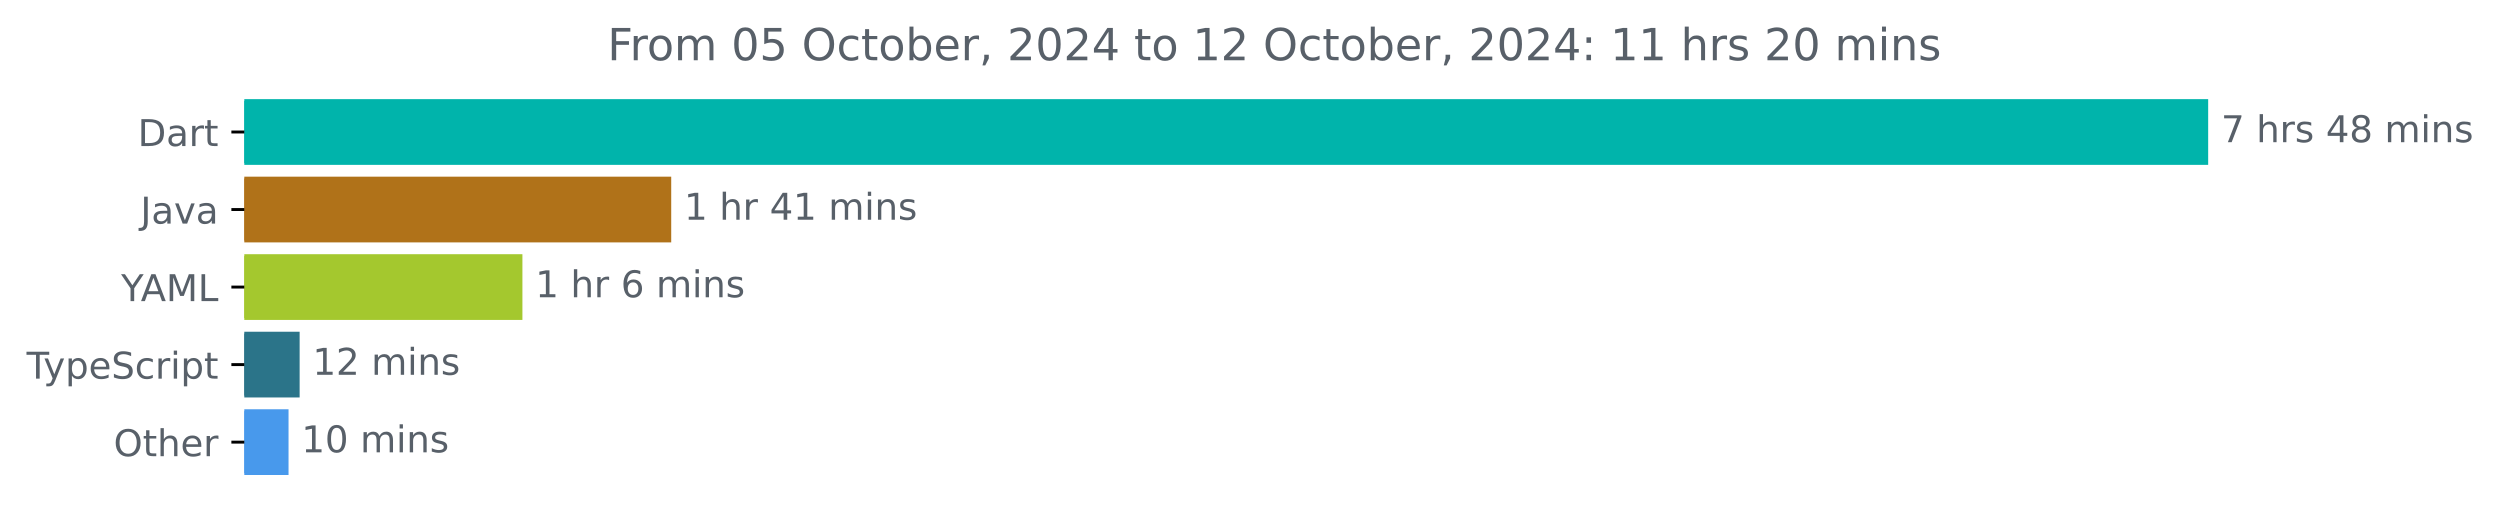
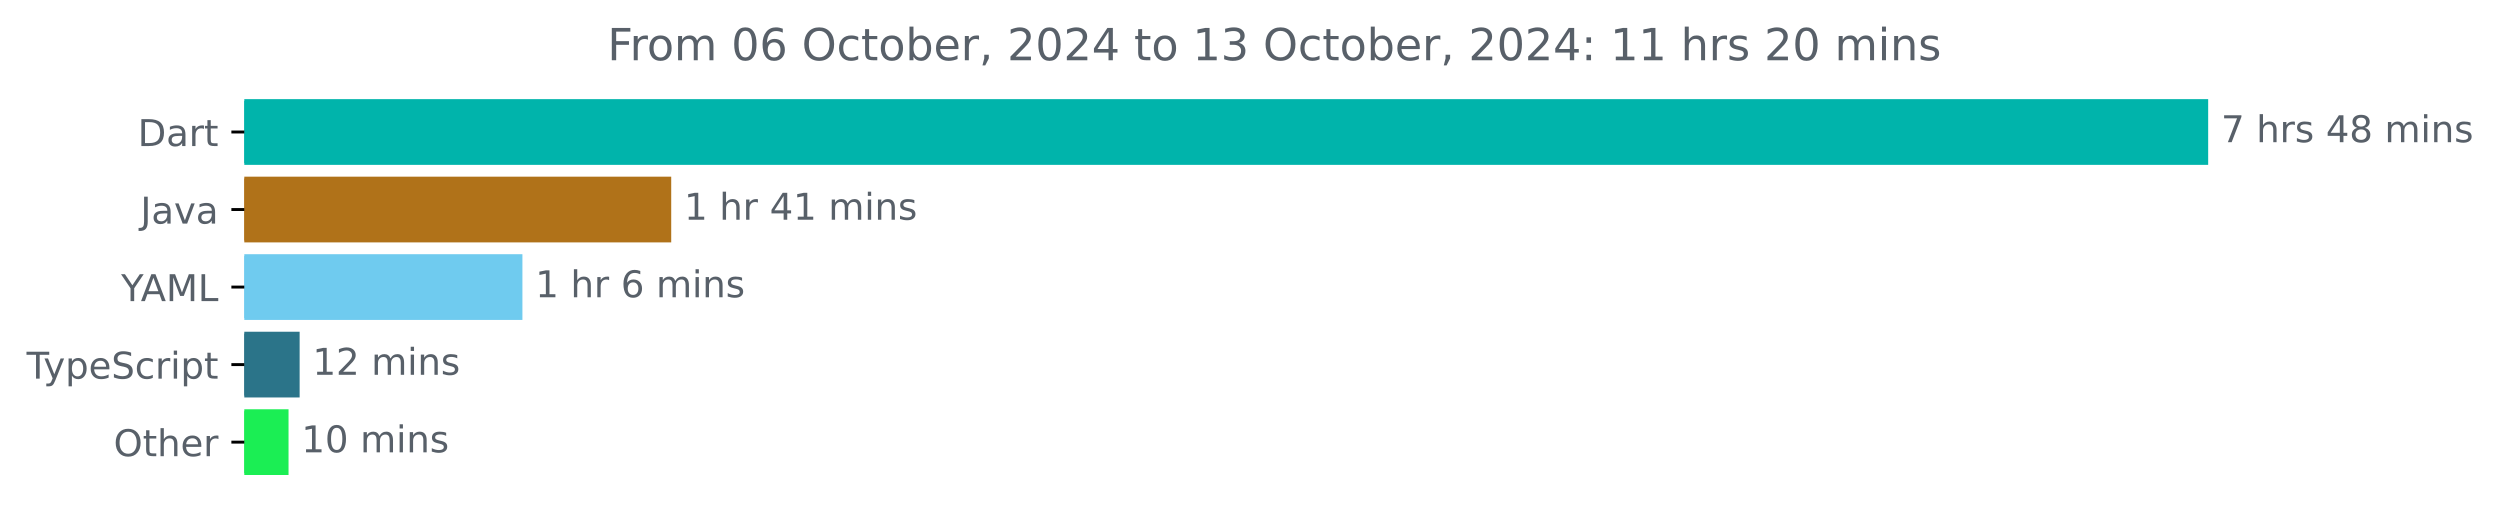
<svg xmlns="http://www.w3.org/2000/svg" xmlns:xlink="http://www.w3.org/1999/xlink" width="677.144pt" height="140.398pt" viewBox="0 0 677.144 140.398" version="1.1">
  <defs>
    <style type="text/css">*{stroke-linejoin: round; stroke-linecap: butt}</style>
  </defs>
  <g id="figure_1">
    <g id="patch_1">
      <path d="M -0 140.398  L 677.144 140.398  L 677.144 0  L -0 0  L -0 140.398  z " style="fill: none" />
    </g>
    <g id="axes_1">
      <g id="patch_2">
-         <path d="M 66.17 27.358  L 597.599 27.358  L 597.599 44.158  L 66.17 44.158  z " clip-path="url(#p1ed4e509e4)" style="fill: #00b4ab; stroke: #00b4ab; stroke-linejoin: miter" />
+         <path d="M 66.17 27.358  L 597.599 27.358  L 597.599 44.158  L 66.17 44.158  z " clip-path="url(#p5717cdaa82)" style="fill: #00b4ab; stroke: #00b4ab; stroke-linejoin: miter" />
      </g>
      <g id="patch_3">
-         <path d="M 66.17 48.358  L 181.303 48.358  L 181.303 65.158  L 66.17 65.158  z " clip-path="url(#p1ed4e509e4)" style="fill: #b07219; stroke: #b07219; stroke-linejoin: miter" />
+         <path d="M 66.17 48.358  L 181.303 48.358  L 181.303 65.158  L 66.17 65.158  z " clip-path="url(#p5717cdaa82)" style="fill: #b07219; stroke: #b07219; stroke-linejoin: miter" />
      </g>
      <g id="patch_4">
-         <path d="M 66.17 69.358  L 140.999 69.358  L 140.999 86.158  L 66.17 86.158  z " clip-path="url(#p1ed4e509e4)" style="fill: #a4c82e; stroke: #a4c82e; stroke-linejoin: miter" />
+         <path d="M 66.17 69.358  L 140.999 69.358  L 140.999 86.158  L 66.17 86.158  z " clip-path="url(#p5717cdaa82)" style="fill: #6fcbef; stroke: #6fcbef; stroke-linejoin: miter" />
      </g>
      <g id="patch_5">
-         <path d="M 66.17 90.358  L 80.658 90.358  L 80.658 107.158  L 66.17 107.158  z " clip-path="url(#p1ed4e509e4)" style="fill: #2b7489; stroke: #2b7489; stroke-linejoin: miter" />
+         <path d="M 66.17 90.358  L 80.658 90.358  L 80.658 107.158  L 66.17 107.158  z " clip-path="url(#p5717cdaa82)" style="fill: #2b7489; stroke: #2b7489; stroke-linejoin: miter" />
      </g>
      <g id="patch_6">
-         <path d="M 66.17 111.358  L 77.653 111.358  L 77.653 128.158  L 66.17 128.158  z " clip-path="url(#p1ed4e509e4)" style="fill: #4899ec; stroke: #4899ec; stroke-linejoin: miter" />
+         <path d="M 66.17 111.358  L 77.653 111.358  L 77.653 128.158  L 66.17 128.158  z " clip-path="url(#p5717cdaa82)" style="fill: #1bee54; stroke: #1bee54; stroke-linejoin: miter" />
      </g>
      <g id="matplotlib.axis_1" />
      <g id="matplotlib.axis_2">
        <g id="ytick_1">
          <g id="line2d_1">
            <defs>
-               <path id="mb9bdf67791" d="M 0 0  L -3.5 0  " style="stroke: #000000; stroke-width: 0.8" />
+               <path id="m8a302bf248" d="M 0 0  L -3.5 0  " style="stroke: #000000; stroke-width: 0.8" />
            </defs>
            <g>
-               <use xlink:href="#mb9bdf67791" x="66.17" y="35.758" style="stroke: #000000; stroke-width: 0.8" />
+               <use xlink:href="#m8a302bf248" x="66.17" y="35.758" style="stroke: #000000; stroke-width: 0.8" />
            </g>
          </g>
          <g id="text_1">
            <g style="fill: #586069" transform="translate(37.31094 39.55734) scale(0.1 -0.1)">
              <defs>
                <path id="DejaVuSans-44" d="M 1259 4147  L 1259 519  L 2022 519  Q 2988 519 3436 956  Q 3884 1394 3884 2338  Q 3884 3275 3436 3711  Q 2988 4147 2022 4147  L 1259 4147  z M 628 4666  L 1925 4666  Q 3281 4666 3915 4102  Q 4550 3538 4550 2338  Q 4550 1131 3912 565  Q 3275 0 1925 0  L 628 0  L 628 4666  z " transform="scale(0.015625)" />
                <path id="DejaVuSans-61" d="M 2194 1759  Q 1497 1759 1228 1600  Q 959 1441 959 1056  Q 959 750 1161 570  Q 1363 391 1709 391  Q 2188 391 2477 730  Q 2766 1069 2766 1631  L 2766 1759  L 2194 1759  z M 3341 1997  L 3341 0  L 2766 0  L 2766 531  Q 2569 213 2275 61  Q 1981 -91 1556 -91  Q 1019 -91 701 211  Q 384 513 384 1019  Q 384 1609 779 1909  Q 1175 2209 1959 2209  L 2766 2209  L 2766 2266  Q 2766 2663 2505 2880  Q 2244 3097 1772 3097  Q 1472 3097 1187 3025  Q 903 2953 641 2809  L 641 3341  Q 956 3463 1253 3523  Q 1550 3584 1831 3584  Q 2591 3584 2966 3190  Q 3341 2797 3341 1997  z " transform="scale(0.015625)" />
                <path id="DejaVuSans-72" d="M 2631 2963  Q 2534 3019 2420 3045  Q 2306 3072 2169 3072  Q 1681 3072 1420 2755  Q 1159 2438 1159 1844  L 1159 0  L 581 0  L 581 3500  L 1159 3500  L 1159 2956  Q 1341 3275 1631 3429  Q 1922 3584 2338 3584  Q 2397 3584 2469 3576  Q 2541 3569 2628 3553  L 2631 2963  z " transform="scale(0.015625)" />
                <path id="DejaVuSans-74" d="M 1172 4494  L 1172 3500  L 2356 3500  L 2356 3053  L 1172 3053  L 1172 1153  Q 1172 725 1289 603  Q 1406 481 1766 481  L 2356 481  L 2356 0  L 1766 0  Q 1100 0 847 248  Q 594 497 594 1153  L 594 3053  L 172 3053  L 172 3500  L 594 3500  L 594 4494  L 1172 4494  z " transform="scale(0.015625)" />
              </defs>
              <use xlink:href="#DejaVuSans-44" />
              <use xlink:href="#DejaVuSans-61" x="77.002" />
              <use xlink:href="#DejaVuSans-72" x="138.281" />
              <use xlink:href="#DejaVuSans-74" x="179.395" />
            </g>
          </g>
        </g>
        <g id="ytick_2">
          <g id="line2d_2">
            <g>
-               <use xlink:href="#mb9bdf67791" x="66.17" y="56.758" style="stroke: #000000; stroke-width: 0.8" />
+               <use xlink:href="#m8a302bf248" x="66.17" y="56.758" style="stroke: #000000; stroke-width: 0.8" />
            </g>
          </g>
          <g id="text_2">
            <g style="fill: #586069" transform="translate(38.04531 60.55734) scale(0.1 -0.1)">
              <defs>
                <path id="DejaVuSans-4a" d="M 628 4666  L 1259 4666  L 1259 325  Q 1259 -519 939 -900  Q 619 -1281 -91 -1281  L -331 -1281  L -331 -750  L -134 -750  Q 284 -750 456 -515  Q 628 -281 628 325  L 628 4666  z " transform="scale(0.015625)" />
                <path id="DejaVuSans-76" d="M 191 3500  L 800 3500  L 1894 563  L 2988 3500  L 3597 3500  L 2284 0  L 1503 0  L 191 3500  z " transform="scale(0.015625)" />
              </defs>
              <use xlink:href="#DejaVuSans-4a" />
              <use xlink:href="#DejaVuSans-61" x="29.492" />
              <use xlink:href="#DejaVuSans-76" x="90.771" />
              <use xlink:href="#DejaVuSans-61" x="149.951" />
            </g>
          </g>
        </g>
        <g id="ytick_3">
          <g id="line2d_3">
            <g>
-               <use xlink:href="#mb9bdf67791" x="66.17" y="77.758" style="stroke: #000000; stroke-width: 0.8" />
+               <use xlink:href="#m8a302bf248" x="66.17" y="77.758" style="stroke: #000000; stroke-width: 0.8" />
            </g>
          </g>
          <g id="text_3">
            <g style="fill: #586069" transform="translate(32.79688 81.55734) scale(0.1 -0.1)">
              <defs>
                <path id="DejaVuSans-59" d="M -13 4666  L 666 4666  L 1959 2747  L 3244 4666  L 3922 4666  L 2272 2222  L 2272 0  L 1638 0  L 1638 2222  L -13 4666  z " transform="scale(0.015625)" />
                <path id="DejaVuSans-41" d="M 2188 4044  L 1331 1722  L 3047 1722  L 2188 4044  z M 1831 4666  L 2547 4666  L 4325 0  L 3669 0  L 3244 1197  L 1141 1197  L 716 0  L 50 0  L 1831 4666  z " transform="scale(0.015625)" />
                <path id="DejaVuSans-4d" d="M 628 4666  L 1569 4666  L 2759 1491  L 3956 4666  L 4897 4666  L 4897 0  L 4281 0  L 4281 4097  L 3078 897  L 2444 897  L 1241 4097  L 1241 0  L 628 0  L 628 4666  z " transform="scale(0.015625)" />
                <path id="DejaVuSans-4c" d="M 628 4666  L 1259 4666  L 1259 531  L 3531 531  L 3531 0  L 628 0  L 628 4666  z " transform="scale(0.015625)" />
              </defs>
              <use xlink:href="#DejaVuSans-59" />
              <use xlink:href="#DejaVuSans-41" x="53.334" />
              <use xlink:href="#DejaVuSans-4d" x="121.742" />
              <use xlink:href="#DejaVuSans-4c" x="208.021" />
            </g>
          </g>
        </g>
        <g id="ytick_4">
          <g id="line2d_4">
            <g>
-               <use xlink:href="#mb9bdf67791" x="66.17" y="98.758" style="stroke: #000000; stroke-width: 0.8" />
+               <use xlink:href="#m8a302bf248" x="66.17" y="98.758" style="stroke: #000000; stroke-width: 0.8" />
            </g>
          </g>
          <g id="text_4">
            <g style="fill: #586069" transform="translate(7.2 102.5573) scale(0.1 -0.1)">
              <defs>
                <path id="DejaVuSans-54" d="M -19 4666  L 3928 4666  L 3928 4134  L 2272 4134  L 2272 0  L 1638 0  L 1638 4134  L -19 4134  L -19 4666  z " transform="scale(0.015625)" />
                <path id="DejaVuSans-79" d="M 2059 -325  Q 1816 -950 1584 -1140  Q 1353 -1331 966 -1331  L 506 -1331  L 506 -850  L 844 -850  Q 1081 -850 1212 -737  Q 1344 -625 1503 -206  L 1606 56  L 191 3500  L 800 3500  L 1894 763  L 2988 3500  L 3597 3500  L 2059 -325  z " transform="scale(0.015625)" />
                <path id="DejaVuSans-70" d="M 1159 525  L 1159 -1331  L 581 -1331  L 581 3500  L 1159 3500  L 1159 2969  Q 1341 3281 1617 3432  Q 1894 3584 2278 3584  Q 2916 3584 3314 3078  Q 3713 2572 3713 1747  Q 3713 922 3314 415  Q 2916 -91 2278 -91  Q 1894 -91 1617 61  Q 1341 213 1159 525  z M 3116 1747  Q 3116 2381 2855 2742  Q 2594 3103 2138 3103  Q 1681 3103 1420 2742  Q 1159 2381 1159 1747  Q 1159 1113 1420 752  Q 1681 391 2138 391  Q 2594 391 2855 752  Q 3116 1113 3116 1747  z " transform="scale(0.015625)" />
                <path id="DejaVuSans-65" d="M 3597 1894  L 3597 1613  L 953 1613  Q 991 1019 1311 708  Q 1631 397 2203 397  Q 2534 397 2845 478  Q 3156 559 3463 722  L 3463 178  Q 3153 47 2828 -22  Q 2503 -91 2169 -91  Q 1331 -91 842 396  Q 353 884 353 1716  Q 353 2575 817 3079  Q 1281 3584 2069 3584  Q 2775 3584 3186 3129  Q 3597 2675 3597 1894  z M 3022 2063  Q 3016 2534 2758 2815  Q 2500 3097 2075 3097  Q 1594 3097 1305 2825  Q 1016 2553 972 2059  L 3022 2063  z " transform="scale(0.015625)" />
                <path id="DejaVuSans-53" d="M 3425 4513  L 3425 3897  Q 3066 4069 2747 4153  Q 2428 4238 2131 4238  Q 1616 4238 1336 4038  Q 1056 3838 1056 3469  Q 1056 3159 1242 3001  Q 1428 2844 1947 2747  L 2328 2669  Q 3034 2534 3370 2195  Q 3706 1856 3706 1288  Q 3706 609 3251 259  Q 2797 -91 1919 -91  Q 1588 -91 1214 -16  Q 841 59 441 206  L 441 856  Q 825 641 1194 531  Q 1563 422 1919 422  Q 2459 422 2753 634  Q 3047 847 3047 1241  Q 3047 1584 2836 1778  Q 2625 1972 2144 2069  L 1759 2144  Q 1053 2284 737 2584  Q 422 2884 422 3419  Q 422 4038 858 4394  Q 1294 4750 2059 4750  Q 2388 4750 2728 4690  Q 3069 4631 3425 4513  z " transform="scale(0.015625)" />
                <path id="DejaVuSans-63" d="M 3122 3366  L 3122 2828  Q 2878 2963 2633 3030  Q 2388 3097 2138 3097  Q 1578 3097 1268 2742  Q 959 2388 959 1747  Q 959 1106 1268 751  Q 1578 397 2138 397  Q 2388 397 2633 464  Q 2878 531 3122 666  L 3122 134  Q 2881 22 2623 -34  Q 2366 -91 2075 -91  Q 1284 -91 818 406  Q 353 903 353 1747  Q 353 2603 823 3093  Q 1294 3584 2113 3584  Q 2378 3584 2631 3529  Q 2884 3475 3122 3366  z " transform="scale(0.015625)" />
                <path id="DejaVuSans-69" d="M 603 3500  L 1178 3500  L 1178 0  L 603 0  L 603 3500  z M 603 4863  L 1178 4863  L 1178 4134  L 603 4134  L 603 4863  z " transform="scale(0.015625)" />
              </defs>
              <use xlink:href="#DejaVuSans-54" />
              <use xlink:href="#DejaVuSans-79" x="45.459" />
              <use xlink:href="#DejaVuSans-70" x="104.639" />
              <use xlink:href="#DejaVuSans-65" x="168.115" />
              <use xlink:href="#DejaVuSans-53" x="229.639" />
              <use xlink:href="#DejaVuSans-63" x="293.115" />
              <use xlink:href="#DejaVuSans-72" x="348.096" />
              <use xlink:href="#DejaVuSans-69" x="389.209" />
              <use xlink:href="#DejaVuSans-70" x="416.992" />
              <use xlink:href="#DejaVuSans-74" x="480.469" />
            </g>
          </g>
        </g>
        <g id="ytick_5">
          <g id="line2d_5">
            <g>
-               <use xlink:href="#mb9bdf67791" x="66.17" y="119.758" style="stroke: #000000; stroke-width: 0.8" />
+               <use xlink:href="#m8a302bf248" x="66.17" y="119.758" style="stroke: #000000; stroke-width: 0.8" />
            </g>
          </g>
          <g id="text_5">
            <g style="fill: #586069" transform="translate(30.77656 123.5573) scale(0.1 -0.1)">
              <defs>
                <path id="DejaVuSans-4f" d="M 2522 4238  Q 1834 4238 1429 3725  Q 1025 3213 1025 2328  Q 1025 1447 1429 934  Q 1834 422 2522 422  Q 3209 422 3611 934  Q 4013 1447 4013 2328  Q 4013 3213 3611 3725  Q 3209 4238 2522 4238  z M 2522 4750  Q 3503 4750 4090 4092  Q 4678 3434 4678 2328  Q 4678 1225 4090 567  Q 3503 -91 2522 -91  Q 1538 -91 948 565  Q 359 1222 359 2328  Q 359 3434 948 4092  Q 1538 4750 2522 4750  z " transform="scale(0.015625)" />
                <path id="DejaVuSans-68" d="M 3513 2113  L 3513 0  L 2938 0  L 2938 2094  Q 2938 2591 2744 2837  Q 2550 3084 2163 3084  Q 1697 3084 1428 2787  Q 1159 2491 1159 1978  L 1159 0  L 581 0  L 581 4863  L 1159 4863  L 1159 2956  Q 1366 3272 1645 3428  Q 1925 3584 2291 3584  Q 2894 3584 3203 3211  Q 3513 2838 3513 2113  z " transform="scale(0.015625)" />
              </defs>
              <use xlink:href="#DejaVuSans-4f" />
              <use xlink:href="#DejaVuSans-74" x="78.711" />
              <use xlink:href="#DejaVuSans-68" x="117.92" />
              <use xlink:href="#DejaVuSans-65" x="181.299" />
              <use xlink:href="#DejaVuSans-72" x="242.822" />
            </g>
          </g>
        </g>
      </g>
      <g id="text_6">
        <g style="fill: #586069" transform="translate(601.5989 38.5175) scale(0.1 -0.1)">
          <defs>
            <path id="DejaVuSans-37" d="M 525 4666  L 3525 4666  L 3525 4397  L 1831 0  L 1172 0  L 2766 4134  L 525 4134  L 525 4666  z " transform="scale(0.015625)" />
            <path id="DejaVuSans-20" transform="scale(0.015625)" />
            <path id="DejaVuSans-73" d="M 2834 3397  L 2834 2853  Q 2591 2978 2328 3040  Q 2066 3103 1784 3103  Q 1356 3103 1142 2972  Q 928 2841 928 2578  Q 928 2378 1081 2264  Q 1234 2150 1697 2047  L 1894 2003  Q 2506 1872 2764 1633  Q 3022 1394 3022 966  Q 3022 478 2636 193  Q 2250 -91 1575 -91  Q 1294 -91 989 -36  Q 684 19 347 128  L 347 722  Q 666 556 975 473  Q 1284 391 1588 391  Q 1994 391 2212 530  Q 2431 669 2431 922  Q 2431 1156 2273 1281  Q 2116 1406 1581 1522  L 1381 1569  Q 847 1681 609 1914  Q 372 2147 372 2553  Q 372 3047 722 3315  Q 1072 3584 1716 3584  Q 2034 3584 2315 3537  Q 2597 3491 2834 3397  z " transform="scale(0.015625)" />
            <path id="DejaVuSans-34" d="M 2419 4116  L 825 1625  L 2419 1625  L 2419 4116  z M 2253 4666  L 3047 4666  L 3047 1625  L 3713 1625  L 3713 1100  L 3047 1100  L 3047 0  L 2419 0  L 2419 1100  L 313 1100  L 313 1709  L 2253 4666  z " transform="scale(0.015625)" />
            <path id="DejaVuSans-38" d="M 2034 2216  Q 1584 2216 1326 1975  Q 1069 1734 1069 1313  Q 1069 891 1326 650  Q 1584 409 2034 409  Q 2484 409 2743 651  Q 3003 894 3003 1313  Q 3003 1734 2745 1975  Q 2488 2216 2034 2216  z M 1403 2484  Q 997 2584 770 2862  Q 544 3141 544 3541  Q 544 4100 942 4425  Q 1341 4750 2034 4750  Q 2731 4750 3128 4425  Q 3525 4100 3525 3541  Q 3525 3141 3298 2862  Q 3072 2584 2669 2484  Q 3125 2378 3379 2068  Q 3634 1759 3634 1313  Q 3634 634 3220 271  Q 2806 -91 2034 -91  Q 1263 -91 848 271  Q 434 634 434 1313  Q 434 1759 690 2068  Q 947 2378 1403 2484  z M 1172 3481  Q 1172 3119 1398 2916  Q 1625 2713 2034 2713  Q 2441 2713 2670 2916  Q 2900 3119 2900 3481  Q 2900 3844 2670 4047  Q 2441 4250 2034 4250  Q 1625 4250 1398 4047  Q 1172 3844 1172 3481  z " transform="scale(0.015625)" />
            <path id="DejaVuSans-6d" d="M 3328 2828  Q 3544 3216 3844 3400  Q 4144 3584 4550 3584  Q 5097 3584 5394 3201  Q 5691 2819 5691 2113  L 5691 0  L 5113 0  L 5113 2094  Q 5113 2597 4934 2840  Q 4756 3084 4391 3084  Q 3944 3084 3684 2787  Q 3425 2491 3425 1978  L 3425 0  L 2847 0  L 2847 2094  Q 2847 2600 2669 2842  Q 2491 3084 2119 3084  Q 1678 3084 1418 2786  Q 1159 2488 1159 1978  L 1159 0  L 581 0  L 581 3500  L 1159 3500  L 1159 2956  Q 1356 3278 1631 3431  Q 1906 3584 2284 3584  Q 2666 3584 2933 3390  Q 3200 3197 3328 2828  z " transform="scale(0.015625)" />
            <path id="DejaVuSans-6e" d="M 3513 2113  L 3513 0  L 2938 0  L 2938 2094  Q 2938 2591 2744 2837  Q 2550 3084 2163 3084  Q 1697 3084 1428 2787  Q 1159 2491 1159 1978  L 1159 0  L 581 0  L 581 3500  L 1159 3500  L 1159 2956  Q 1366 3272 1645 3428  Q 1925 3584 2291 3584  Q 2894 3584 3203 3211  Q 3513 2838 3513 2113  z " transform="scale(0.015625)" />
          </defs>
          <use xlink:href="#DejaVuSans-37" />
          <use xlink:href="#DejaVuSans-20" x="63.623" />
          <use xlink:href="#DejaVuSans-68" x="95.41" />
          <use xlink:href="#DejaVuSans-72" x="158.789" />
          <use xlink:href="#DejaVuSans-73" x="199.902" />
          <use xlink:href="#DejaVuSans-20" x="252.002" />
          <use xlink:href="#DejaVuSans-34" x="283.789" />
          <use xlink:href="#DejaVuSans-38" x="347.412" />
          <use xlink:href="#DejaVuSans-20" x="411.035" />
          <use xlink:href="#DejaVuSans-6d" x="442.822" />
          <use xlink:href="#DejaVuSans-69" x="540.234" />
          <use xlink:href="#DejaVuSans-6e" x="568.018" />
          <use xlink:href="#DejaVuSans-73" x="631.396" />
        </g>
      </g>
      <g id="text_7">
        <g style="fill: #586069" transform="translate(185.3029 59.5175) scale(0.1 -0.1)">
          <defs>
            <path id="DejaVuSans-31" d="M 794 531  L 1825 531  L 1825 4091  L 703 3866  L 703 4441  L 1819 4666  L 2450 4666  L 2450 531  L 3481 531  L 3481 0  L 794 0  L 794 531  z " transform="scale(0.015625)" />
          </defs>
          <use xlink:href="#DejaVuSans-31" />
          <use xlink:href="#DejaVuSans-20" x="63.623" />
          <use xlink:href="#DejaVuSans-68" x="95.41" />
          <use xlink:href="#DejaVuSans-72" x="158.789" />
          <use xlink:href="#DejaVuSans-20" x="199.902" />
          <use xlink:href="#DejaVuSans-34" x="231.689" />
          <use xlink:href="#DejaVuSans-31" x="295.312" />
          <use xlink:href="#DejaVuSans-20" x="358.936" />
          <use xlink:href="#DejaVuSans-6d" x="390.723" />
          <use xlink:href="#DejaVuSans-69" x="488.135" />
          <use xlink:href="#DejaVuSans-6e" x="515.918" />
          <use xlink:href="#DejaVuSans-73" x="579.297" />
        </g>
      </g>
      <g id="text_8">
        <g style="fill: #586069" transform="translate(144.9988 80.5175) scale(0.1 -0.1)">
          <defs>
            <path id="DejaVuSans-36" d="M 2113 2584  Q 1688 2584 1439 2293  Q 1191 2003 1191 1497  Q 1191 994 1439 701  Q 1688 409 2113 409  Q 2538 409 2786 701  Q 3034 994 3034 1497  Q 3034 2003 2786 2293  Q 2538 2584 2113 2584  z M 3366 4563  L 3366 3988  Q 3128 4100 2886 4159  Q 2644 4219 2406 4219  Q 1781 4219 1451 3797  Q 1122 3375 1075 2522  Q 1259 2794 1537 2939  Q 1816 3084 2150 3084  Q 2853 3084 3261 2657  Q 3669 2231 3669 1497  Q 3669 778 3244 343  Q 2819 -91 2113 -91  Q 1303 -91 875 529  Q 447 1150 447 2328  Q 447 3434 972 4092  Q 1497 4750 2381 4750  Q 2619 4750 2861 4703  Q 3103 4656 3366 4563  z " transform="scale(0.015625)" />
          </defs>
          <use xlink:href="#DejaVuSans-31" />
          <use xlink:href="#DejaVuSans-20" x="63.623" />
          <use xlink:href="#DejaVuSans-68" x="95.41" />
          <use xlink:href="#DejaVuSans-72" x="158.789" />
          <use xlink:href="#DejaVuSans-20" x="199.902" />
          <use xlink:href="#DejaVuSans-36" x="231.689" />
          <use xlink:href="#DejaVuSans-20" x="295.312" />
          <use xlink:href="#DejaVuSans-6d" x="327.1" />
          <use xlink:href="#DejaVuSans-69" x="424.512" />
          <use xlink:href="#DejaVuSans-6e" x="452.295" />
          <use xlink:href="#DejaVuSans-73" x="515.674" />
        </g>
      </g>
      <g id="text_9">
        <g style="fill: #586069" transform="translate(84.65821 101.5175) scale(0.1 -0.1)">
          <defs>
            <path id="DejaVuSans-32" d="M 1228 531  L 3431 531  L 3431 0  L 469 0  L 469 531  Q 828 903 1448 1529  Q 2069 2156 2228 2338  Q 2531 2678 2651 2914  Q 2772 3150 2772 3378  Q 2772 3750 2511 3984  Q 2250 4219 1831 4219  Q 1534 4219 1204 4116  Q 875 4013 500 3803  L 500 4441  Q 881 4594 1212 4672  Q 1544 4750 1819 4750  Q 2544 4750 2975 4387  Q 3406 4025 3406 3419  Q 3406 3131 3298 2873  Q 3191 2616 2906 2266  Q 2828 2175 2409 1742  Q 1991 1309 1228 531  z " transform="scale(0.015625)" />
          </defs>
          <use xlink:href="#DejaVuSans-31" />
          <use xlink:href="#DejaVuSans-32" x="63.623" />
          <use xlink:href="#DejaVuSans-20" x="127.246" />
          <use xlink:href="#DejaVuSans-6d" x="159.033" />
          <use xlink:href="#DejaVuSans-69" x="256.445" />
          <use xlink:href="#DejaVuSans-6e" x="284.229" />
          <use xlink:href="#DejaVuSans-73" x="347.607" />
        </g>
      </g>
      <g id="text_10">
        <g style="fill: #586069" transform="translate(81.65274 122.5175) scale(0.1 -0.1)">
          <defs>
            <path id="DejaVuSans-30" d="M 2034 4250  Q 1547 4250 1301 3770  Q 1056 3291 1056 2328  Q 1056 1369 1301 889  Q 1547 409 2034 409  Q 2525 409 2770 889  Q 3016 1369 3016 2328  Q 3016 3291 2770 3770  Q 2525 4250 2034 4250  z M 2034 4750  Q 2819 4750 3233 4129  Q 3647 3509 3647 2328  Q 3647 1150 3233 529  Q 2819 -91 2034 -91  Q 1250 -91 836 529  Q 422 1150 422 2328  Q 422 3509 836 4129  Q 1250 4750 2034 4750  z " transform="scale(0.015625)" />
          </defs>
          <use xlink:href="#DejaVuSans-31" />
          <use xlink:href="#DejaVuSans-30" x="63.623" />
          <use xlink:href="#DejaVuSans-20" x="127.246" />
          <use xlink:href="#DejaVuSans-6d" x="159.033" />
          <use xlink:href="#DejaVuSans-69" x="256.445" />
          <use xlink:href="#DejaVuSans-6e" x="284.229" />
          <use xlink:href="#DejaVuSans-73" x="347.607" />
        </g>
      </g>
      <g id="text_11">
        <g style="fill: #586069" transform="translate(164.5328 16.31812) scale(0.12 -0.12)">
          <defs>
            <path id="DejaVuSans-46" d="M 628 4666  L 3309 4666  L 3309 4134  L 1259 4134  L 1259 2759  L 3109 2759  L 3109 2228  L 1259 2228  L 1259 0  L 628 0  L 628 4666  z " transform="scale(0.015625)" />
            <path id="DejaVuSans-6f" d="M 1959 3097  Q 1497 3097 1228 2736  Q 959 2375 959 1747  Q 959 1119 1226 758  Q 1494 397 1959 397  Q 2419 397 2687 759  Q 2956 1122 2956 1747  Q 2956 2369 2687 2733  Q 2419 3097 1959 3097  z M 1959 3584  Q 2709 3584 3137 3096  Q 3566 2609 3566 1747  Q 3566 888 3137 398  Q 2709 -91 1959 -91  Q 1206 -91 779 398  Q 353 888 353 1747  Q 353 2609 779 3096  Q 1206 3584 1959 3584  z " transform="scale(0.015625)" />
-             <path id="DejaVuSans-35" d="M 691 4666  L 3169 4666  L 3169 4134  L 1269 4134  L 1269 2991  Q 1406 3038 1543 3061  Q 1681 3084 1819 3084  Q 2600 3084 3056 2656  Q 3513 2228 3513 1497  Q 3513 744 3044 326  Q 2575 -91 1722 -91  Q 1428 -91 1123 -41  Q 819 9 494 109  L 494 744  Q 775 591 1075 516  Q 1375 441 1709 441  Q 2250 441 2565 725  Q 2881 1009 2881 1497  Q 2881 1984 2565 2268  Q 2250 2553 1709 2553  Q 1456 2553 1204 2497  Q 953 2441 691 2322  L 691 4666  z " transform="scale(0.015625)" />
            <path id="DejaVuSans-62" d="M 3116 1747  Q 3116 2381 2855 2742  Q 2594 3103 2138 3103  Q 1681 3103 1420 2742  Q 1159 2381 1159 1747  Q 1159 1113 1420 752  Q 1681 391 2138 391  Q 2594 391 2855 752  Q 3116 1113 3116 1747  z M 1159 2969  Q 1341 3281 1617 3432  Q 1894 3584 2278 3584  Q 2916 3584 3314 3078  Q 3713 2572 3713 1747  Q 3713 922 3314 415  Q 2916 -91 2278 -91  Q 1894 -91 1617 61  Q 1341 213 1159 525  L 1159 0  L 581 0  L 581 4863  L 1159 4863  L 1159 2969  z " transform="scale(0.015625)" />
            <path id="DejaVuSans-2c" d="M 750 794  L 1409 794  L 1409 256  L 897 -744  L 494 -744  L 750 256  L 750 794  z " transform="scale(0.015625)" />
+             <path id="DejaVuSans-33" d="M 2597 2516  Q 3050 2419 3304 2112  Q 3559 1806 3559 1356  Q 3559 666 3084 287  Q 2609 -91 1734 -91  Q 1441 -91 1130 -33  Q 819 25 488 141  L 488 750  Q 750 597 1062 519  Q 1375 441 1716 441  Q 2309 441 2620 675  Q 2931 909 2931 1356  Q 2931 1769 2642 2001  Q 2353 2234 1838 2234  L 1294 2234  L 1294 2753  L 1863 2753  Q 2328 2753 2575 2939  Q 2822 3125 2822 3475  Q 2822 3834 2567 4026  Q 2313 4219 1838 4219  Q 1578 4219 1281 4162  Q 984 4106 628 3988  L 628 4550  Q 988 4650 1302 4700  Q 1616 4750 1894 4750  Q 2613 4750 3031 4423  Q 3450 4097 3450 3541  Q 3450 3153 3228 2886  Q 3006 2619 2597 2516  z " transform="scale(0.015625)" />
            <path id="DejaVuSans-3a" d="M 750 794  L 1409 794  L 1409 0  L 750 0  L 750 794  z M 750 3309  L 1409 3309  L 1409 2516  L 750 2516  L 750 3309  z " transform="scale(0.015625)" />
          </defs>
          <use xlink:href="#DejaVuSans-46" />
          <use xlink:href="#DejaVuSans-72" x="50.27" />
          <use xlink:href="#DejaVuSans-6f" x="89.133" />
          <use xlink:href="#DejaVuSans-6d" x="150.314" />
          <use xlink:href="#DejaVuSans-20" x="247.727" />
          <use xlink:href="#DejaVuSans-30" x="279.514" />
-           <use xlink:href="#DejaVuSans-35" x="343.137" />
+           <use xlink:href="#DejaVuSans-36" x="343.137" />
          <use xlink:href="#DejaVuSans-20" x="406.76" />
          <use xlink:href="#DejaVuSans-4f" x="438.547" />
          <use xlink:href="#DejaVuSans-63" x="517.258" />
          <use xlink:href="#DejaVuSans-74" x="572.238" />
          <use xlink:href="#DejaVuSans-6f" x="611.447" />
          <use xlink:href="#DejaVuSans-62" x="672.629" />
          <use xlink:href="#DejaVuSans-65" x="736.105" />
          <use xlink:href="#DejaVuSans-72" x="797.629" />
          <use xlink:href="#DejaVuSans-2c" x="838.742" />
          <use xlink:href="#DejaVuSans-20" x="870.529" />
          <use xlink:href="#DejaVuSans-32" x="902.316" />
          <use xlink:href="#DejaVuSans-30" x="965.939" />
          <use xlink:href="#DejaVuSans-32" x="1029.562" />
          <use xlink:href="#DejaVuSans-34" x="1093.186" />
          <use xlink:href="#DejaVuSans-20" x="1156.809" />
          <use xlink:href="#DejaVuSans-74" x="1188.596" />
          <use xlink:href="#DejaVuSans-6f" x="1227.805" />
          <use xlink:href="#DejaVuSans-20" x="1288.986" />
          <use xlink:href="#DejaVuSans-31" x="1320.773" />
-           <use xlink:href="#DejaVuSans-32" x="1384.396" />
+           <use xlink:href="#DejaVuSans-33" x="1384.396" />
          <use xlink:href="#DejaVuSans-20" x="1448.02" />
          <use xlink:href="#DejaVuSans-4f" x="1479.807" />
          <use xlink:href="#DejaVuSans-63" x="1558.518" />
          <use xlink:href="#DejaVuSans-74" x="1613.498" />
          <use xlink:href="#DejaVuSans-6f" x="1652.707" />
          <use xlink:href="#DejaVuSans-62" x="1713.889" />
          <use xlink:href="#DejaVuSans-65" x="1777.365" />
          <use xlink:href="#DejaVuSans-72" x="1838.889" />
          <use xlink:href="#DejaVuSans-2c" x="1880.002" />
          <use xlink:href="#DejaVuSans-20" x="1911.789" />
          <use xlink:href="#DejaVuSans-32" x="1943.576" />
          <use xlink:href="#DejaVuSans-30" x="2007.199" />
          <use xlink:href="#DejaVuSans-32" x="2070.822" />
          <use xlink:href="#DejaVuSans-34" x="2134.445" />
          <use xlink:href="#DejaVuSans-3a" x="2198.068" />
          <use xlink:href="#DejaVuSans-20" x="2231.76" />
          <use xlink:href="#DejaVuSans-31" x="2263.547" />
          <use xlink:href="#DejaVuSans-31" x="2327.17" />
          <use xlink:href="#DejaVuSans-20" x="2390.793" />
          <use xlink:href="#DejaVuSans-68" x="2422.58" />
          <use xlink:href="#DejaVuSans-72" x="2485.959" />
          <use xlink:href="#DejaVuSans-73" x="2527.072" />
          <use xlink:href="#DejaVuSans-20" x="2579.172" />
          <use xlink:href="#DejaVuSans-32" x="2610.959" />
          <use xlink:href="#DejaVuSans-30" x="2674.582" />
          <use xlink:href="#DejaVuSans-20" x="2738.205" />
          <use xlink:href="#DejaVuSans-6d" x="2769.992" />
          <use xlink:href="#DejaVuSans-69" x="2867.404" />
          <use xlink:href="#DejaVuSans-6e" x="2895.188" />
          <use xlink:href="#DejaVuSans-73" x="2958.566" />
        </g>
      </g>
    </g>
  </g>
  <defs>
-     <clipPath id="p1ed4e509e4">
+     <clipPath id="p5717cdaa82">
      <rect x="66.17" y="22.318" width="558" height="110.88" />
    </clipPath>
  </defs>
</svg>
